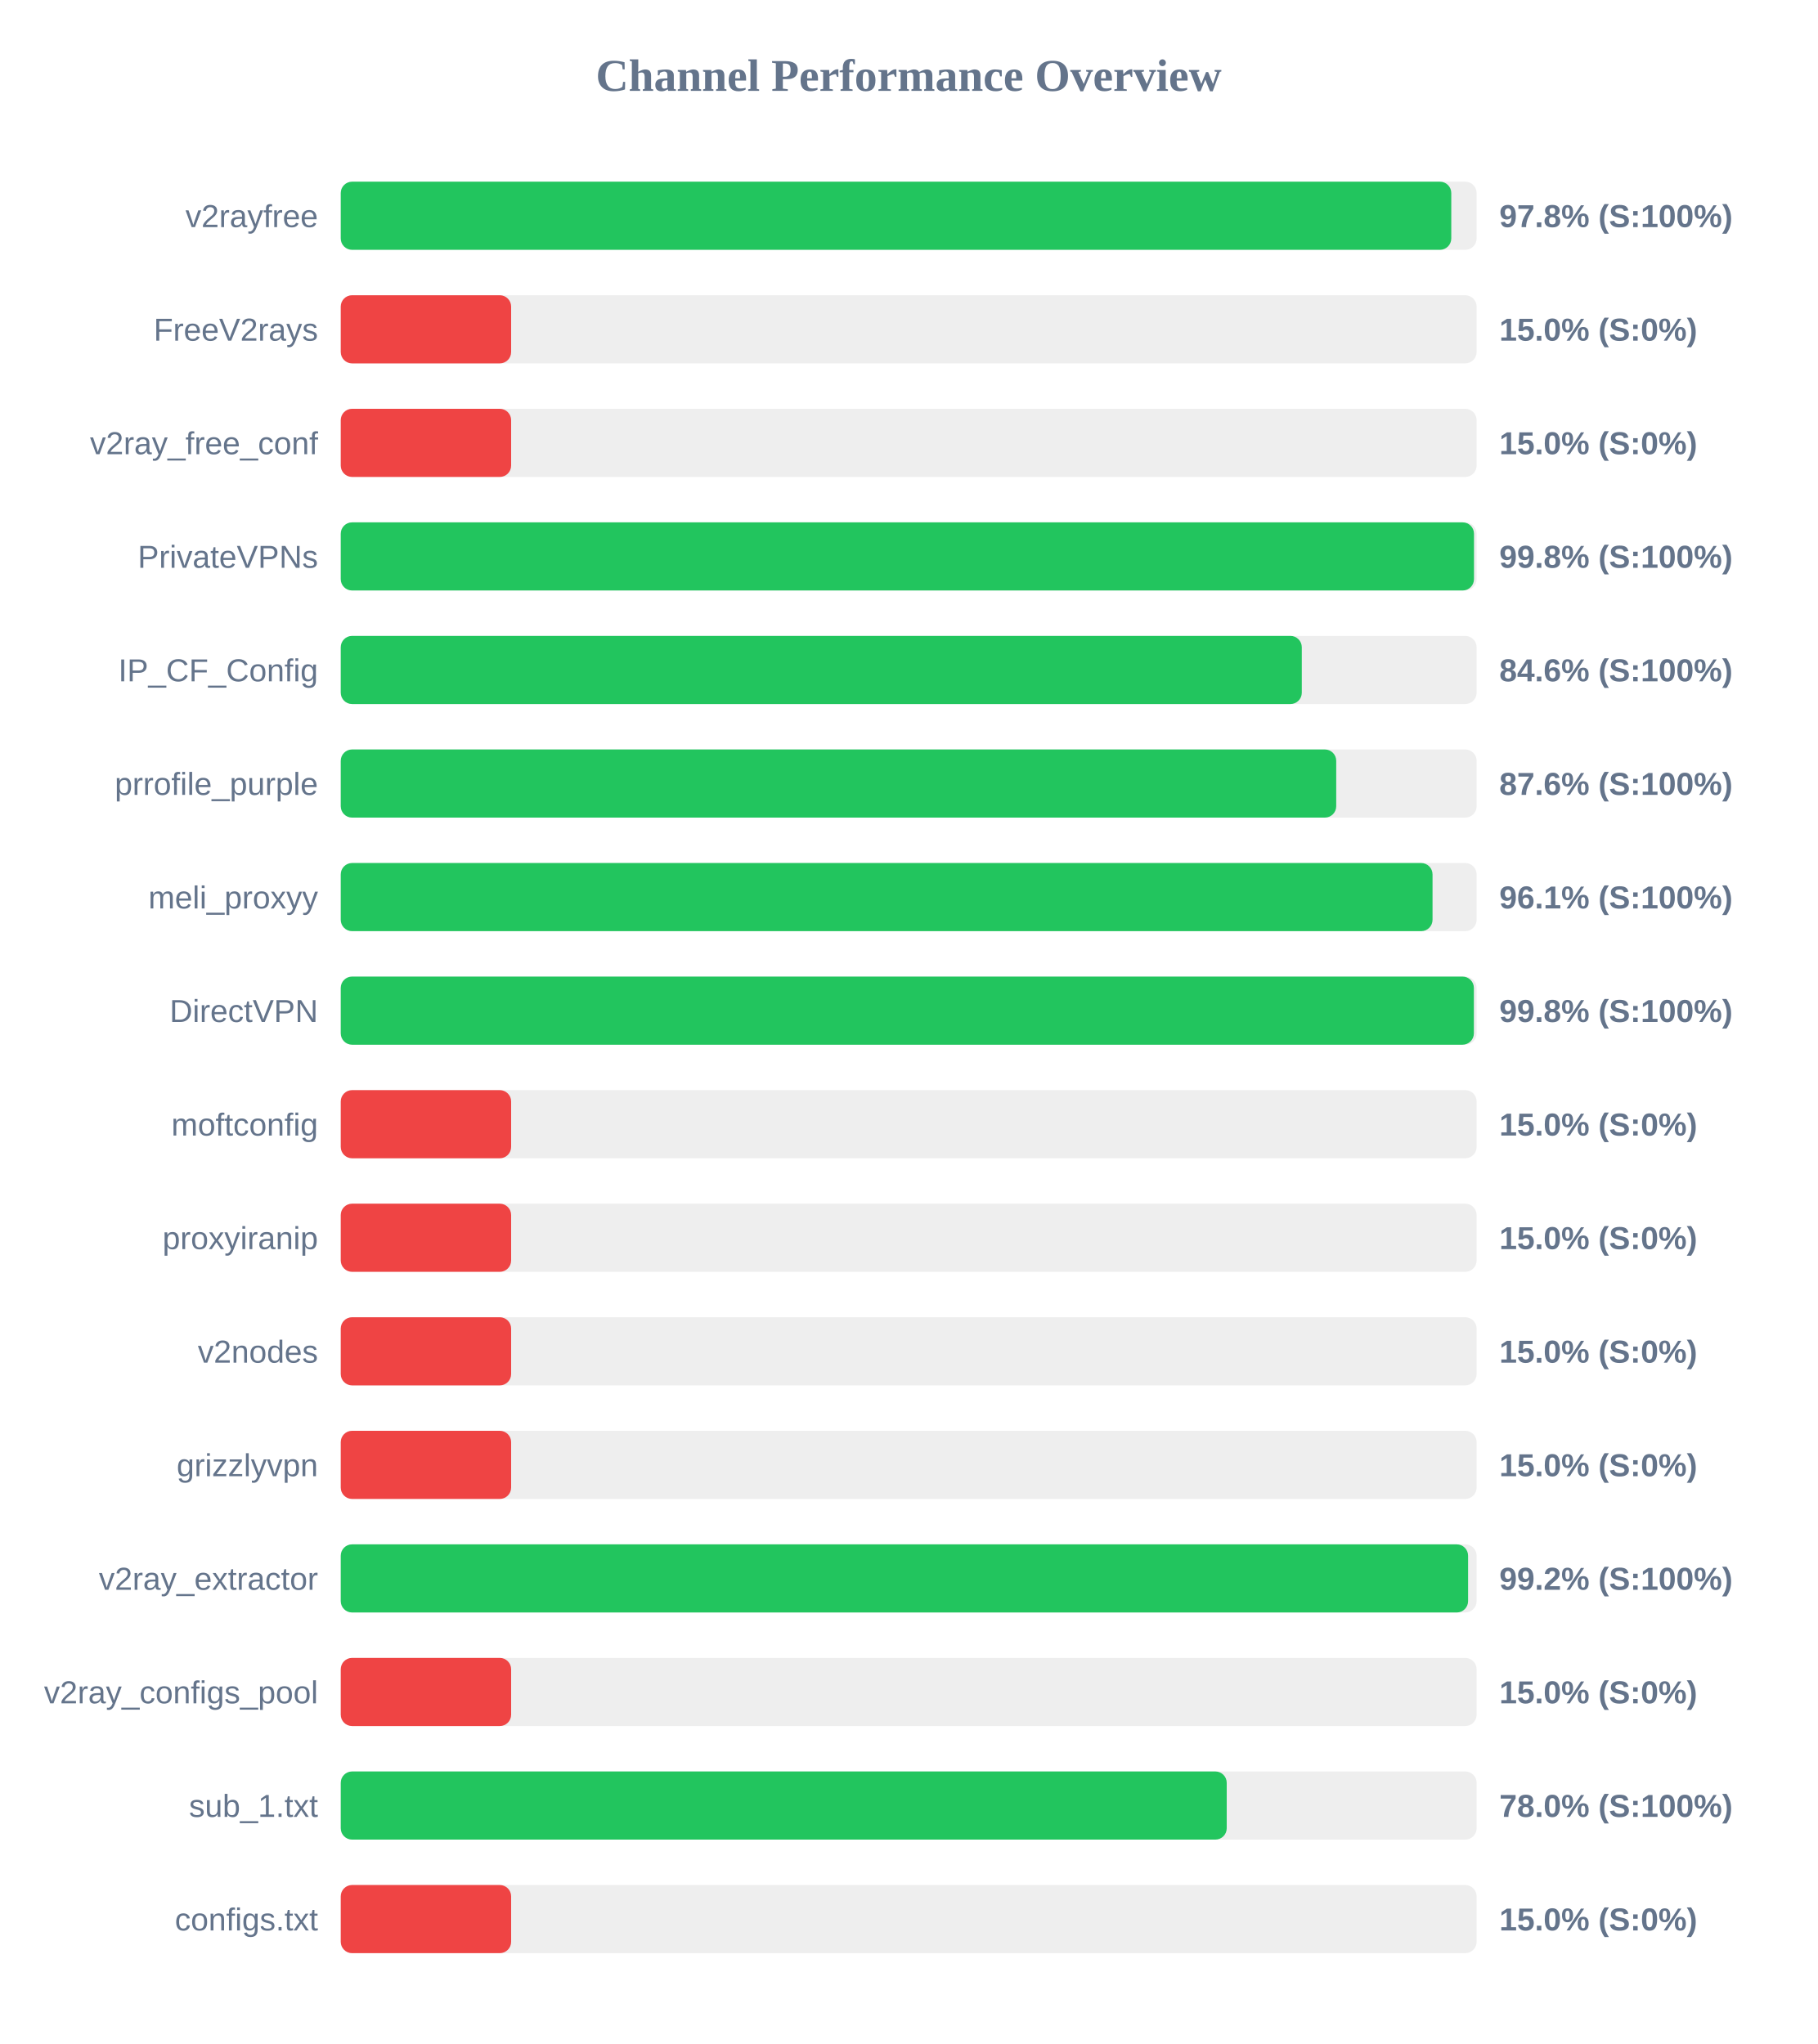
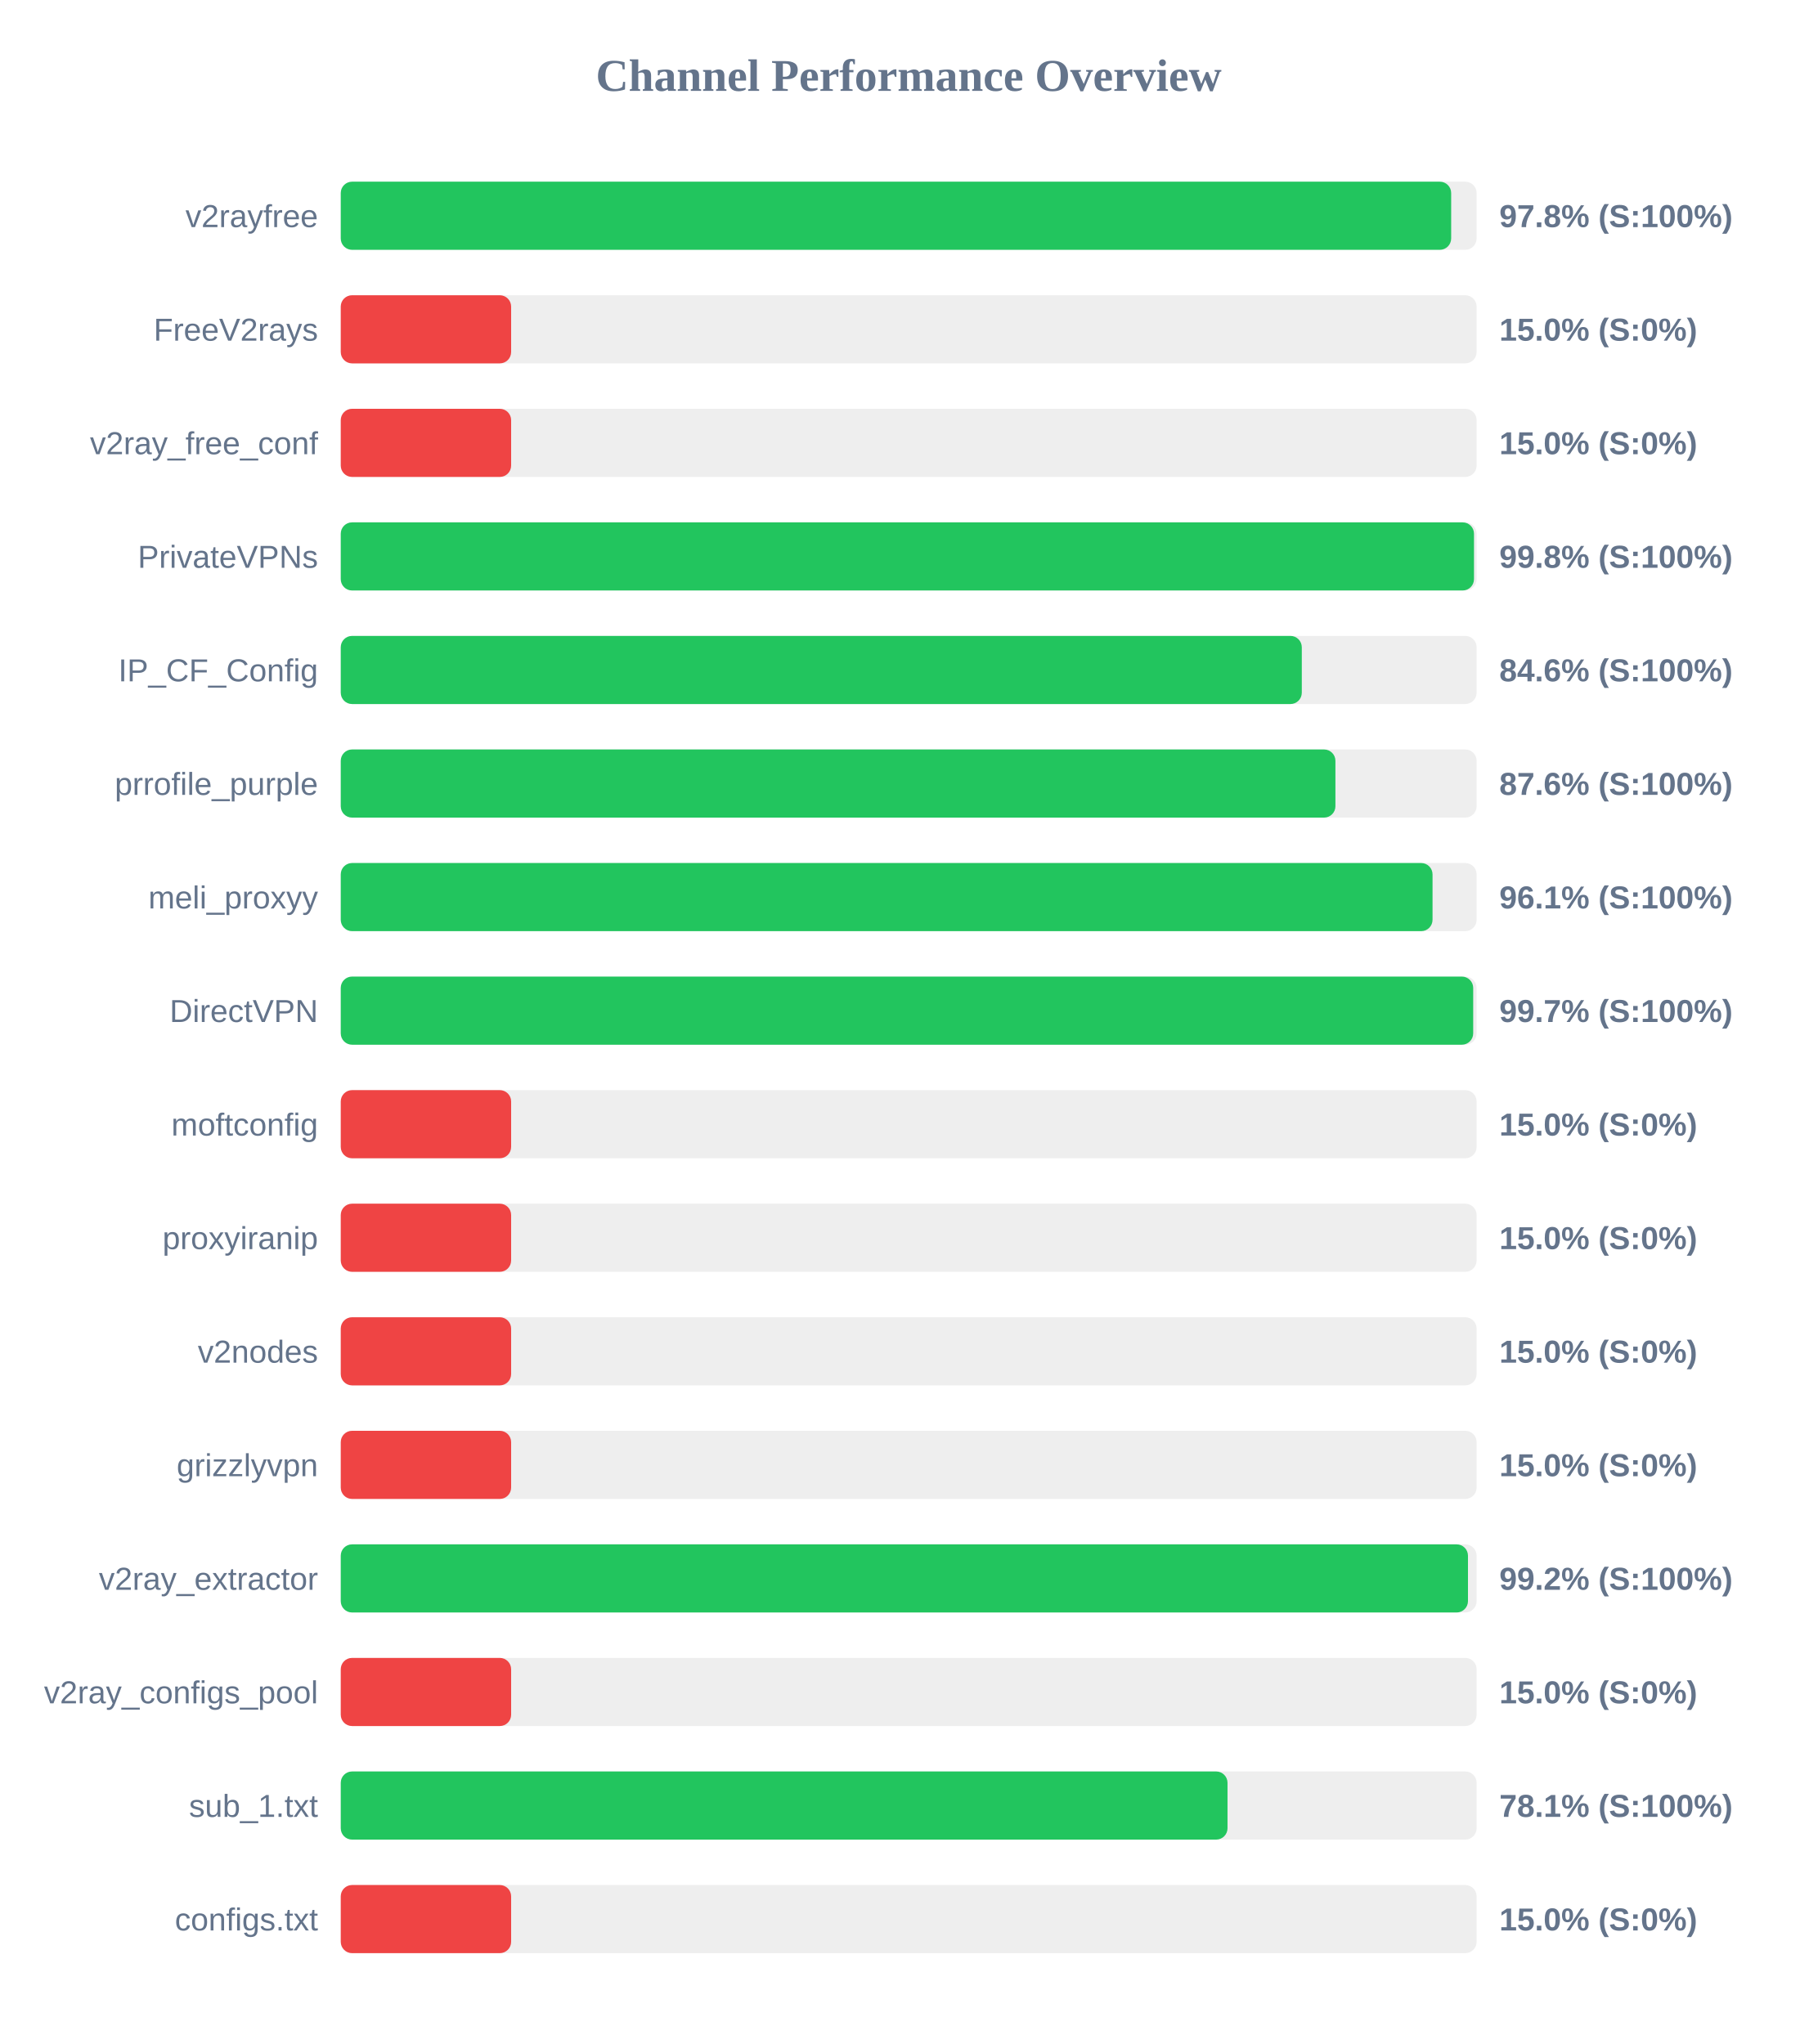
<svg xmlns="http://www.w3.org/2000/svg" width="800" height="900" version="1.1">
  <style>
        .row { font: 14px Arial; fill: #64748b; }
        .score { font: bold 14px Arial; fill: #64748b; }
    </style>
  <text x="400" y="40" text-anchor="middle" font-size="20px" font-weight="bold" fill="#64748b">Channel Performance Overview</text>
  <rect x="150" y="80" width="500" height="30" fill="#eee" rx="5" />
-   <rect x="150" y="80" width="488.85" height="30" fill="#22c55e" rx="5" />
+   <rect x="150" y="80" width="488.8" height="30" fill="#22c55e" rx="5" />
  <text x="140" y="100" text-anchor="end" class="row">v2rayfree</text>
  <text x="660" y="100" text-anchor="start" class="score">97.8% (S:100%)</text>
  <rect x="150" y="130" width="500" height="30" fill="#eee" rx="5" />
  <rect x="150" y="130" width="75.0" height="30" fill="#ef4444" rx="5" />
  <text x="140" y="150" text-anchor="end" class="row">FreeV2rays</text>
  <text x="660" y="150" text-anchor="start" class="score">15.0% (S:0%)</text>
  <rect x="150" y="180" width="500" height="30" fill="#eee" rx="5" />
  <rect x="150" y="180" width="75.0" height="30" fill="#ef4444" rx="5" />
  <text x="140" y="200" text-anchor="end" class="row">v2ray_free_conf</text>
  <text x="660" y="200" text-anchor="start" class="score">15.0% (S:0%)</text>
  <rect x="150" y="230" width="500" height="30" fill="#eee" rx="5" />
  <rect x="150" y="230" width="498.85" height="30" fill="#22c55e" rx="5" />
  <text x="140" y="250" text-anchor="end" class="row">PrivateVPNs</text>
  <text x="660" y="250" text-anchor="start" class="score">99.8% (S:100%)</text>
  <rect x="150" y="280" width="500" height="30" fill="#eee" rx="5" />
  <rect x="150" y="280" width="423.05" height="30" fill="#22c55e" rx="5" />
  <text x="140" y="300" text-anchor="end" class="row">IP_CF_Config</text>
  <text x="660" y="300" text-anchor="start" class="score">84.6% (S:100%)</text>
  <rect x="150" y="330" width="500" height="30" fill="#eee" rx="5" />
-   <rect x="150" y="330" width="438.2" height="30" fill="#22c55e" rx="5" />
+   <rect x="150" y="330" width="437.85" height="30" fill="#22c55e" rx="5" />
  <text x="140" y="350" text-anchor="end" class="row">prrofile_purple</text>
  <text x="660" y="350" text-anchor="start" class="score">87.6% (S:100%)</text>
  <rect x="150" y="380" width="500" height="30" fill="#eee" rx="5" />
  <rect x="150" y="380" width="480.6" height="30" fill="#22c55e" rx="5" />
  <text x="140" y="400" text-anchor="end" class="row">meli_proxyy</text>
  <text x="660" y="400" text-anchor="start" class="score">96.1% (S:100%)</text>
  <rect x="150" y="430" width="500" height="30" fill="#eee" rx="5" />
-   <rect x="150" y="430" width="498.8" height="30" fill="#22c55e" rx="5" />
+   <rect x="150" y="430" width="498.5" height="30" fill="#22c55e" rx="5" />
  <text x="140" y="450" text-anchor="end" class="row">DirectVPN</text>
-   <text x="660" y="450" text-anchor="start" class="score">99.8% (S:100%)</text>
+   <text x="660" y="450" text-anchor="start" class="score">99.7% (S:100%)</text>
  <rect x="150" y="480" width="500" height="30" fill="#eee" rx="5" />
  <rect x="150" y="480" width="75.0" height="30" fill="#ef4444" rx="5" />
  <text x="140" y="500" text-anchor="end" class="row">moftconfig</text>
  <text x="660" y="500" text-anchor="start" class="score">15.0% (S:0%)</text>
  <rect x="150" y="530" width="500" height="30" fill="#eee" rx="5" />
  <rect x="150" y="530" width="75.0" height="30" fill="#ef4444" rx="5" />
  <text x="140" y="550" text-anchor="end" class="row">proxyiranip</text>
  <text x="660" y="550" text-anchor="start" class="score">15.0% (S:0%)</text>
  <rect x="150" y="580" width="500" height="30" fill="#eee" rx="5" />
  <rect x="150" y="580" width="75.0" height="30" fill="#ef4444" rx="5" />
  <text x="140" y="600" text-anchor="end" class="row">v2nodes</text>
  <text x="660" y="600" text-anchor="start" class="score">15.0% (S:0%)</text>
  <rect x="150" y="630" width="500" height="30" fill="#eee" rx="5" />
  <rect x="150" y="630" width="75.0" height="30" fill="#ef4444" rx="5" />
  <text x="140" y="650" text-anchor="end" class="row">grizzlyvpn</text>
  <text x="660" y="650" text-anchor="start" class="score">15.0% (S:0%)</text>
  <rect x="150" y="680" width="500" height="30" fill="#eee" rx="5" />
-   <rect x="150" y="680" width="496.25" height="30" fill="#22c55e" rx="5" />
+   <rect x="150" y="680" width="496.2" height="30" fill="#22c55e" rx="5" />
  <text x="140" y="700" text-anchor="end" class="row">v2ray_extractor</text>
  <text x="660" y="700" text-anchor="start" class="score">99.2% (S:100%)</text>
  <rect x="150" y="730" width="500" height="30" fill="#eee" rx="5" />
  <rect x="150" y="730" width="75.0" height="30" fill="#ef4444" rx="5" />
  <text x="140" y="750" text-anchor="end" class="row">v2ray_configs_pool</text>
  <text x="660" y="750" text-anchor="start" class="score">15.0% (S:0%)</text>
  <rect x="150" y="780" width="500" height="30" fill="#eee" rx="5" />
-   <rect x="150" y="780" width="390.0" height="30" fill="#22c55e" rx="5" />
+   <rect x="150" y="780" width="390.35" height="30" fill="#22c55e" rx="5" />
  <text x="140" y="800" text-anchor="end" class="row">sub_1.txt</text>
-   <text x="660" y="800" text-anchor="start" class="score">78.0% (S:100%)</text>
+   <text x="660" y="800" text-anchor="start" class="score">78.1% (S:100%)</text>
  <rect x="150" y="830" width="500" height="30" fill="#eee" rx="5" />
  <rect x="150" y="830" width="75.0" height="30" fill="#ef4444" rx="5" />
  <text x="140" y="850" text-anchor="end" class="row">configs.txt</text>
  <text x="660" y="850" text-anchor="start" class="score">15.0% (S:0%)</text>
</svg>
